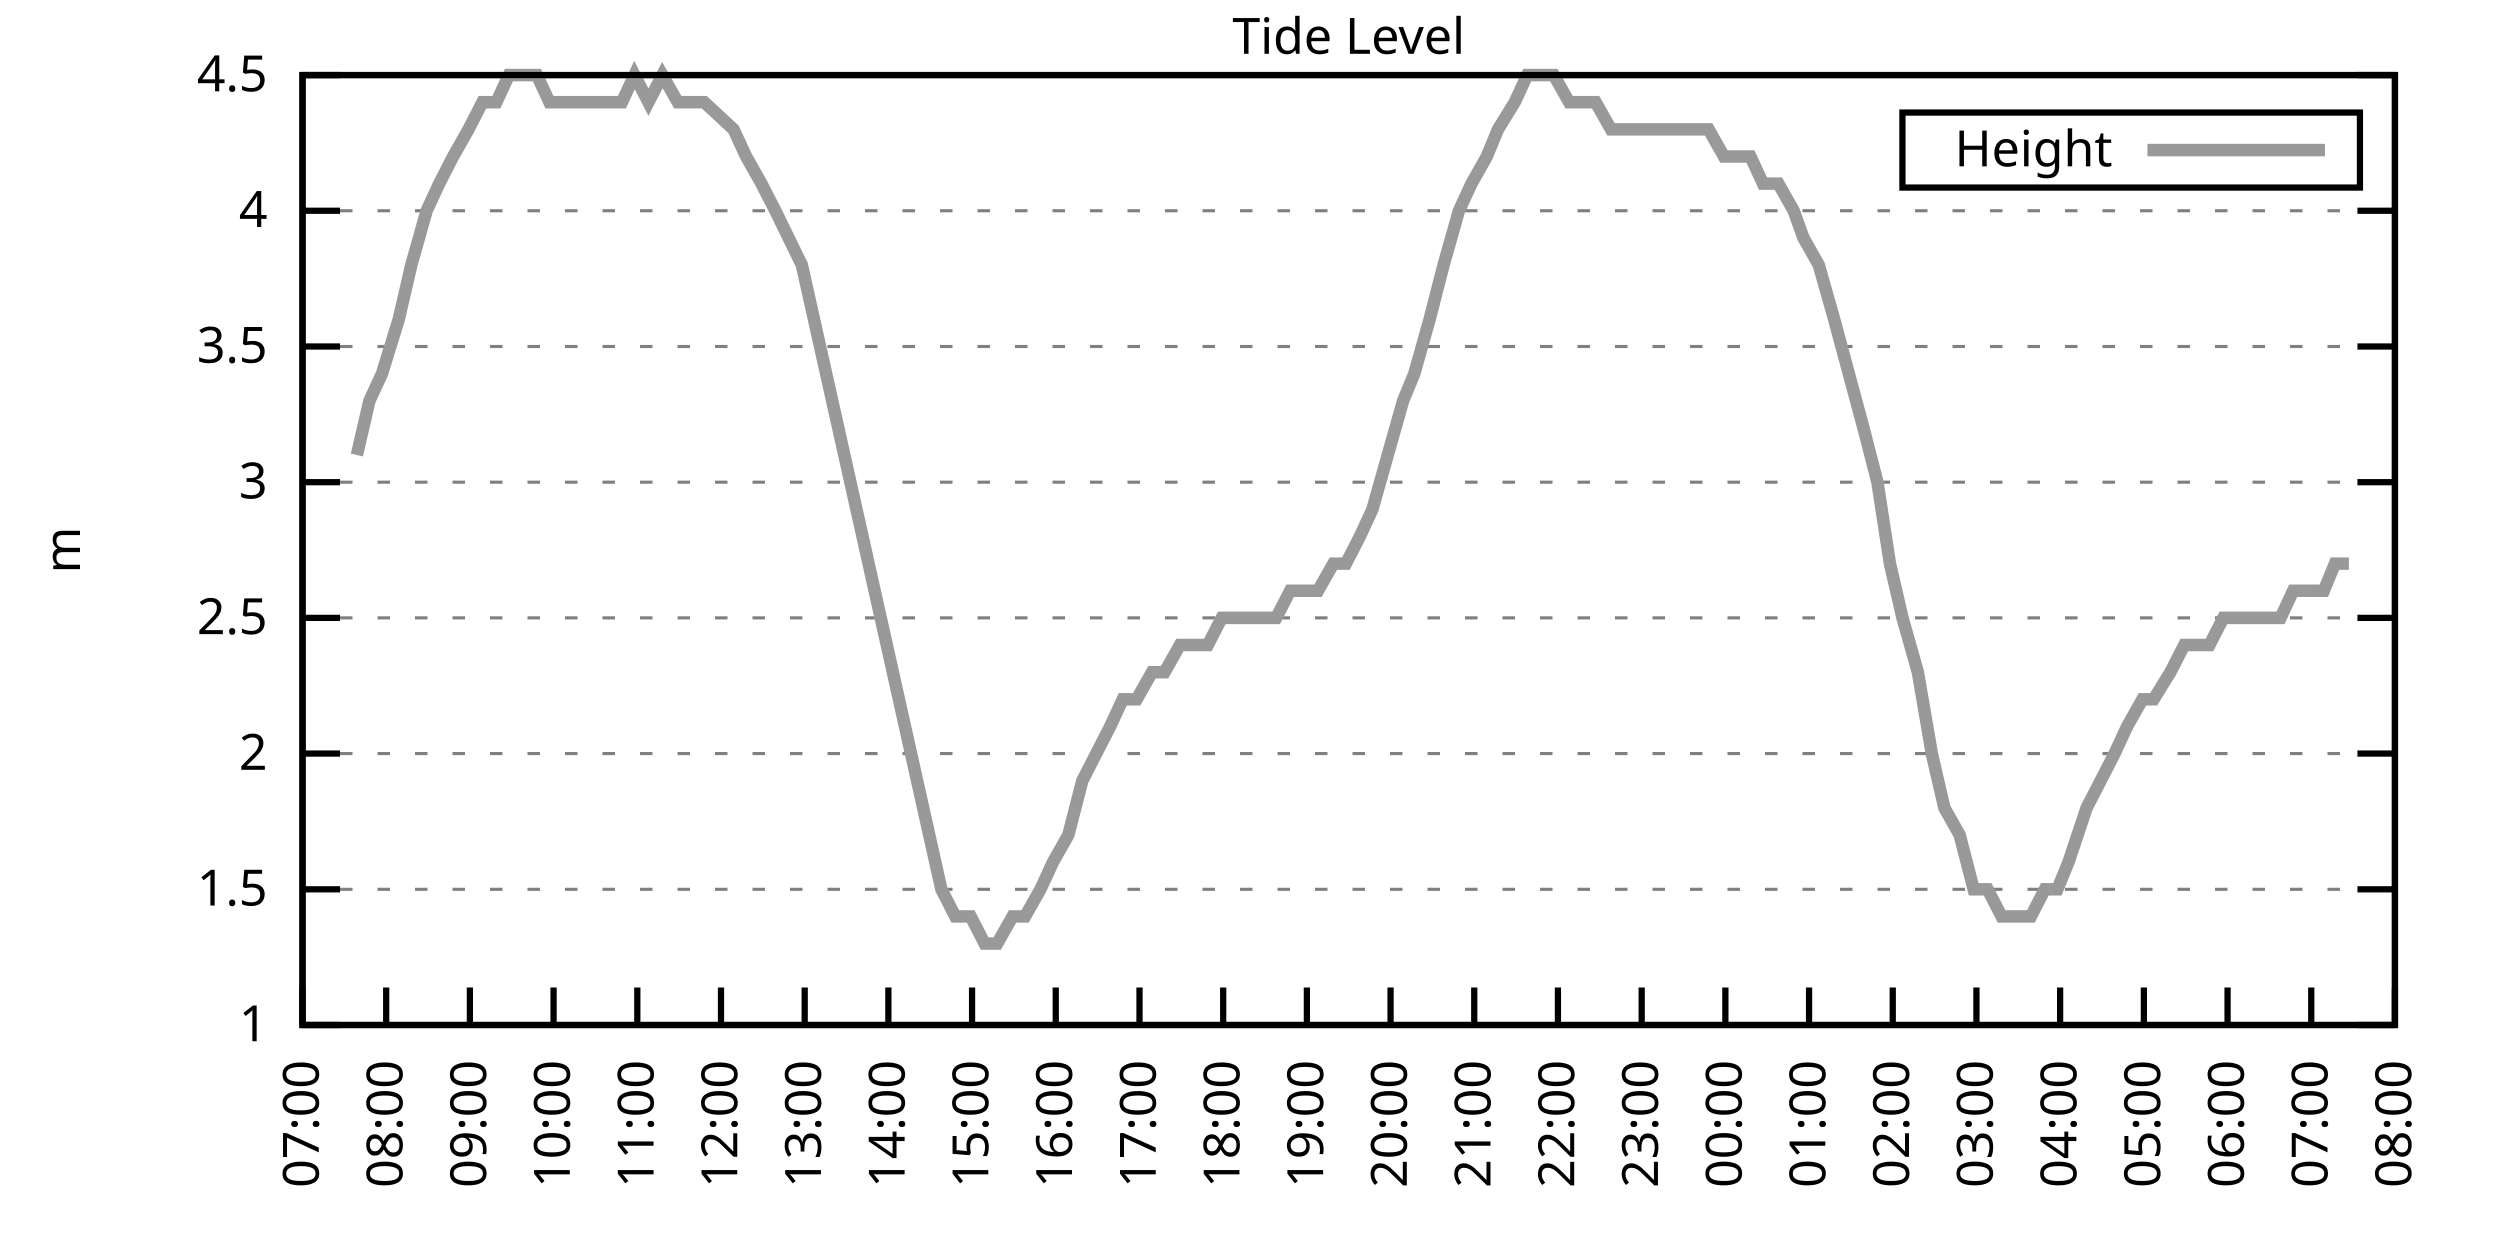
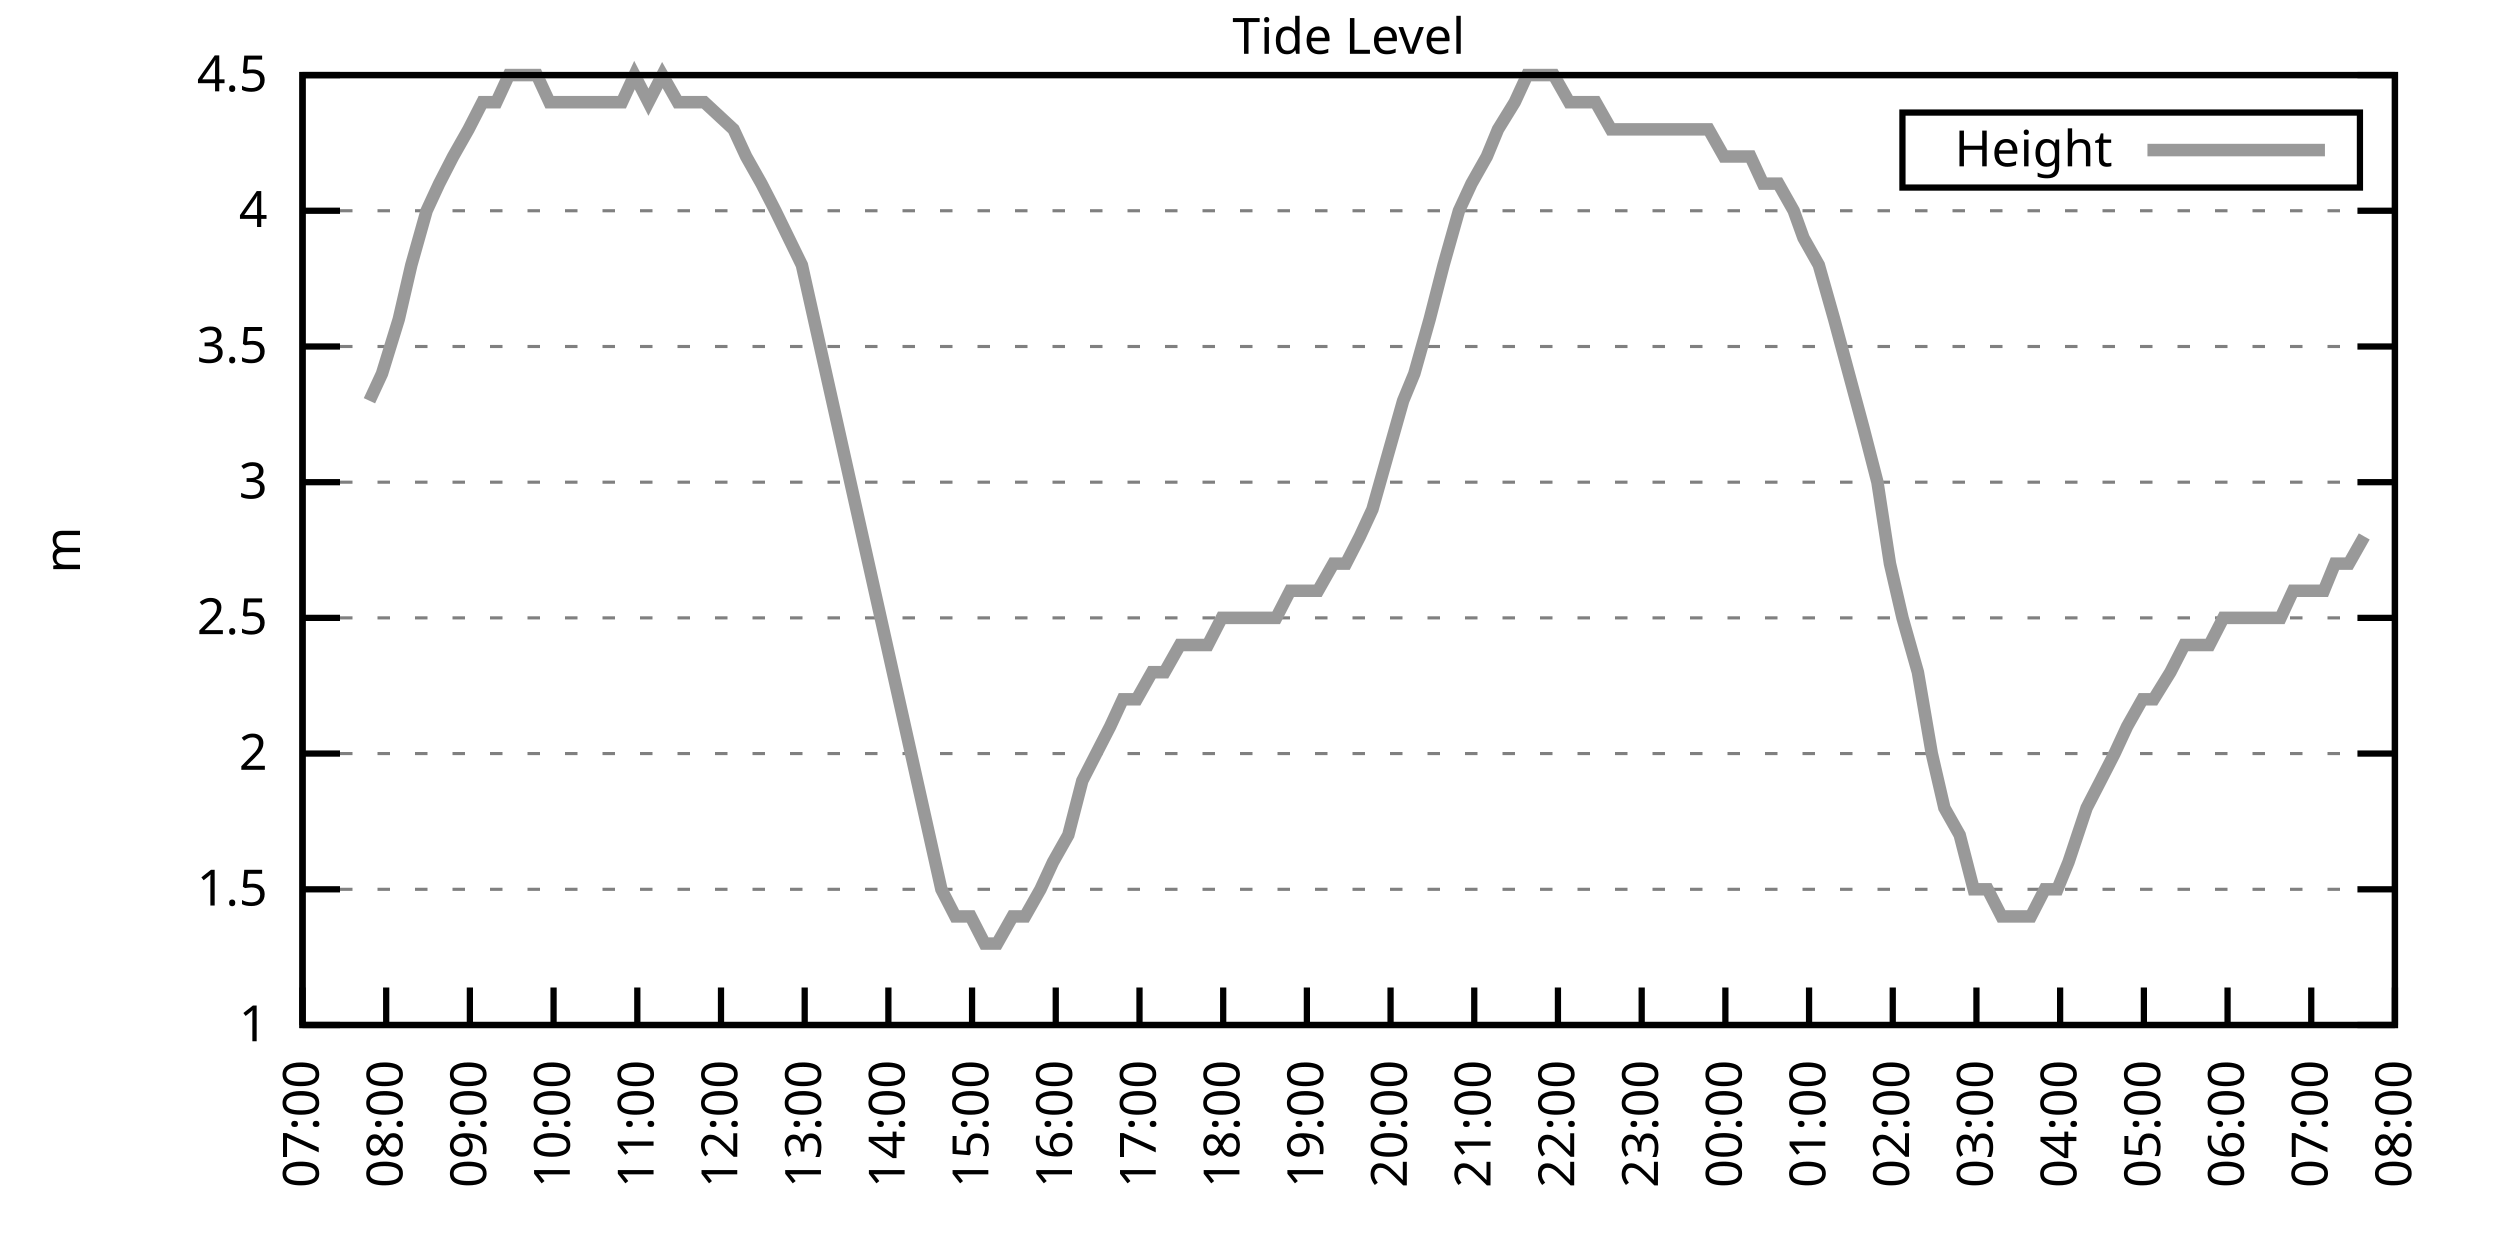
<svg xmlns="http://www.w3.org/2000/svg" xmlns:xlink="http://www.w3.org/1999/xlink" width="400" height="200" viewBox="0 0 400 200">
  <g id="gnuplot_canvas">
    <rect x="0" y="0" width="400" height="200" fill="none" />
    <defs>
      <circle id="gpDot" r="0.5" stroke-width="0.5" stroke="currentColor" />
      <path id="gpPt0" stroke-width="0.333" stroke="currentColor" d="M-1,0 h2 M0,-1 v2" />
      <path id="gpPt1" stroke-width="0.333" stroke="currentColor" d="M-1,-1 L1,1 M1,-1 L-1,1" />
      <path id="gpPt2" stroke-width="0.333" stroke="currentColor" d="M-1,0 L1,0 M0,-1 L0,1 M-1,-1 L1,1 M-1,1 L1,-1" />
      <rect id="gpPt3" stroke-width="0.333" stroke="currentColor" x="-1" y="-1" width="2" height="2" />
      <rect id="gpPt4" stroke-width="0.333" stroke="currentColor" fill="currentColor" x="-1" y="-1" width="2" height="2" />
      <circle id="gpPt5" stroke-width="0.333" stroke="currentColor" cx="0" cy="0" r="1" />
      <use xlink:href="#gpPt5" id="gpPt6" fill="currentColor" stroke="none" />
      <path id="gpPt7" stroke-width="0.333" stroke="currentColor" d="M0,-1.33 L-1.33,0.67 L1.33,0.67 z" />
      <use xlink:href="#gpPt7" id="gpPt8" fill="currentColor" stroke="none" />
      <use xlink:href="#gpPt7" id="gpPt9" stroke="currentColor" transform="rotate(180)" />
      <use xlink:href="#gpPt9" id="gpPt10" fill="currentColor" stroke="none" />
      <use xlink:href="#gpPt3" id="gpPt11" stroke="currentColor" transform="rotate(45)" />
      <use xlink:href="#gpPt11" id="gpPt12" fill="currentColor" stroke="none" />
      <path id="gpPt13" stroke-width="0.333" stroke="currentColor" d="M0,1.330 L1.265,0.411 L0.782,-1.067 L-0.782,-1.076 L-1.265,0.411 z" />
      <use xlink:href="#gpPt13" id="gpPt14" fill="currentColor" stroke="none" />
      <filter id="textbox" filterUnits="objectBoundingBox" x="0" y="0" height="1" width="1">
        <feFlood flood-color="white" flood-opacity="1" result="bgnd" />
        <feComposite in="SourceGraphic" in2="bgnd" operator="atop" />
      </filter>
      <filter id="greybox" filterUnits="objectBoundingBox" x="0" y="0" height="1" width="1">
        <feFlood flood-color="lightgrey" flood-opacity="1" result="grey" />
        <feComposite in="SourceGraphic" in2="grey" operator="atop" />
      </filter>
    </defs>
    <g fill="none" color="white" stroke="currentColor" stroke-width="1.00" stroke-linecap="butt" stroke-linejoin="miter">
</g>
    <g fill="none" color="black" stroke="currentColor" stroke-width="1.00" stroke-linecap="butt" stroke-linejoin="miter">
      <g stroke="none" shape-rendering="crispEdges">
        <polygon fill="rgb(255, 255, 255)" points="48.40,164.00 383.18,164.00 383.18,12.02 48.40,12.02 " />
      </g>
    </g>
    <g fill="none" color="black" stroke="currentColor" stroke-width="1.00" stroke-linecap="butt" stroke-linejoin="miter">
</g>
    <g fill="none" color="black" stroke="black" stroke-width="0.50" stroke-linecap="butt" stroke-linejoin="miter">
</g>
    <g fill="none" color="gray" stroke="currentColor" stroke-width="0.50" stroke-linecap="butt" stroke-linejoin="miter">
      <path stroke="gray" stroke-dasharray="2,4" class="gridline" d="M48.40,164.00 L383.19,164.00  " />
    </g>
    <g fill="none" color="gray" stroke="gray" stroke-width="1.00" stroke-linecap="butt" stroke-linejoin="miter">
</g>
    <g fill="none" color="black" stroke="currentColor" stroke-width="1.00" stroke-linecap="butt" stroke-linejoin="miter">
      <path stroke="black" d="M48.40,164.00 L54.40,164.00 M383.19,164.00 L377.19,164.00  " />
      <g transform="translate(42.80,166.60)" stroke="none" fill="black" font-family="Sans" font-size="8.00" text-anchor="end">
        <text>
          <tspan font-family="Sans"> 1</tspan>
        </text>
      </g>
    </g>
    <g fill="none" color="black" stroke="currentColor" stroke-width="1.00" stroke-linecap="butt" stroke-linejoin="miter">
</g>
    <g fill="none" color="black" stroke="black" stroke-width="0.50" stroke-linecap="butt" stroke-linejoin="miter">
</g>
    <g fill="none" color="gray" stroke="currentColor" stroke-width="0.50" stroke-linecap="butt" stroke-linejoin="miter">
      <path stroke="gray" stroke-dasharray="2,4" class="gridline" d="M48.40,142.29 L383.19,142.29  " />
    </g>
    <g fill="none" color="gray" stroke="gray" stroke-width="1.00" stroke-linecap="butt" stroke-linejoin="miter">
</g>
    <g fill="none" color="black" stroke="currentColor" stroke-width="1.00" stroke-linecap="butt" stroke-linejoin="miter">
      <path stroke="black" d="M48.40,142.29 L54.40,142.29 M383.19,142.29 L377.19,142.29  " />
      <g transform="translate(42.80,144.89)" stroke="none" fill="black" font-family="Sans" font-size="8.00" text-anchor="end">
        <text>
          <tspan font-family="Sans"> 1.5</tspan>
        </text>
      </g>
    </g>
    <g fill="none" color="black" stroke="currentColor" stroke-width="1.00" stroke-linecap="butt" stroke-linejoin="miter">
</g>
    <g fill="none" color="black" stroke="black" stroke-width="0.50" stroke-linecap="butt" stroke-linejoin="miter">
</g>
    <g fill="none" color="gray" stroke="currentColor" stroke-width="0.50" stroke-linecap="butt" stroke-linejoin="miter">
      <path stroke="gray" stroke-dasharray="2,4" class="gridline" d="M48.40,120.57 L383.19,120.57  " />
    </g>
    <g fill="none" color="gray" stroke="gray" stroke-width="1.00" stroke-linecap="butt" stroke-linejoin="miter">
</g>
    <g fill="none" color="black" stroke="currentColor" stroke-width="1.00" stroke-linecap="butt" stroke-linejoin="miter">
      <path stroke="black" d="M48.40,120.57 L54.40,120.57 M383.19,120.57 L377.19,120.57  " />
      <g transform="translate(42.80,123.17)" stroke="none" fill="black" font-family="Sans" font-size="8.00" text-anchor="end">
        <text>
          <tspan font-family="Sans"> 2</tspan>
        </text>
      </g>
    </g>
    <g fill="none" color="black" stroke="currentColor" stroke-width="1.00" stroke-linecap="butt" stroke-linejoin="miter">
</g>
    <g fill="none" color="black" stroke="black" stroke-width="0.50" stroke-linecap="butt" stroke-linejoin="miter">
</g>
    <g fill="none" color="gray" stroke="currentColor" stroke-width="0.50" stroke-linecap="butt" stroke-linejoin="miter">
      <path stroke="gray" stroke-dasharray="2,4" class="gridline" d="M48.40,98.86 L383.19,98.86  " />
    </g>
    <g fill="none" color="gray" stroke="gray" stroke-width="1.00" stroke-linecap="butt" stroke-linejoin="miter">
</g>
    <g fill="none" color="black" stroke="currentColor" stroke-width="1.00" stroke-linecap="butt" stroke-linejoin="miter">
      <path stroke="black" d="M48.40,98.86 L54.40,98.86 M383.19,98.86 L377.19,98.86  " />
      <g transform="translate(42.80,101.46)" stroke="none" fill="black" font-family="Sans" font-size="8.00" text-anchor="end">
        <text>
          <tspan font-family="Sans"> 2.5</tspan>
        </text>
      </g>
    </g>
    <g fill="none" color="black" stroke="currentColor" stroke-width="1.00" stroke-linecap="butt" stroke-linejoin="miter">
</g>
    <g fill="none" color="black" stroke="black" stroke-width="0.50" stroke-linecap="butt" stroke-linejoin="miter">
</g>
    <g fill="none" color="gray" stroke="currentColor" stroke-width="0.50" stroke-linecap="butt" stroke-linejoin="miter">
      <path stroke="gray" stroke-dasharray="2,4" class="gridline" d="M48.40,77.15 L383.19,77.15  " />
    </g>
    <g fill="none" color="gray" stroke="gray" stroke-width="1.00" stroke-linecap="butt" stroke-linejoin="miter">
</g>
    <g fill="none" color="black" stroke="currentColor" stroke-width="1.00" stroke-linecap="butt" stroke-linejoin="miter">
      <path stroke="black" d="M48.40,77.15 L54.40,77.15 M383.19,77.15 L377.19,77.15  " />
      <g transform="translate(42.80,79.75)" stroke="none" fill="black" font-family="Sans" font-size="8.00" text-anchor="end">
        <text>
          <tspan font-family="Sans"> 3</tspan>
        </text>
      </g>
    </g>
    <g fill="none" color="black" stroke="currentColor" stroke-width="1.00" stroke-linecap="butt" stroke-linejoin="miter">
</g>
    <g fill="none" color="black" stroke="black" stroke-width="0.50" stroke-linecap="butt" stroke-linejoin="miter">
</g>
    <g fill="none" color="gray" stroke="currentColor" stroke-width="0.50" stroke-linecap="butt" stroke-linejoin="miter">
      <path stroke="gray" stroke-dasharray="2,4" class="gridline" d="M48.40,55.44 L383.19,55.44  " />
    </g>
    <g fill="none" color="gray" stroke="gray" stroke-width="1.00" stroke-linecap="butt" stroke-linejoin="miter">
</g>
    <g fill="none" color="black" stroke="currentColor" stroke-width="1.00" stroke-linecap="butt" stroke-linejoin="miter">
      <path stroke="black" d="M48.40,55.44 L54.40,55.44 M383.19,55.44 L377.19,55.44  " />
      <g transform="translate(42.80,58.04)" stroke="none" fill="black" font-family="Sans" font-size="8.00" text-anchor="end">
        <text>
          <tspan font-family="Sans"> 3.5</tspan>
        </text>
      </g>
    </g>
    <g fill="none" color="black" stroke="currentColor" stroke-width="1.00" stroke-linecap="butt" stroke-linejoin="miter">
</g>
    <g fill="none" color="black" stroke="black" stroke-width="0.50" stroke-linecap="butt" stroke-linejoin="miter">
</g>
    <g fill="none" color="gray" stroke="currentColor" stroke-width="0.50" stroke-linecap="butt" stroke-linejoin="miter">
      <path stroke="gray" stroke-dasharray="2,4" class="gridline" d="M48.40,33.72 L383.19,33.72  " />
    </g>
    <g fill="none" color="gray" stroke="gray" stroke-width="1.00" stroke-linecap="butt" stroke-linejoin="miter">
</g>
    <g fill="none" color="black" stroke="currentColor" stroke-width="1.00" stroke-linecap="butt" stroke-linejoin="miter">
      <path stroke="black" d="M48.40,33.72 L54.40,33.72 M383.19,33.72 L377.19,33.72  " />
      <g transform="translate(42.80,36.32)" stroke="none" fill="black" font-family="Sans" font-size="8.00" text-anchor="end">
        <text>
          <tspan font-family="Sans"> 4</tspan>
        </text>
      </g>
    </g>
    <g fill="none" color="black" stroke="currentColor" stroke-width="1.00" stroke-linecap="butt" stroke-linejoin="miter">
</g>
    <g fill="none" color="black" stroke="black" stroke-width="0.50" stroke-linecap="butt" stroke-linejoin="miter">
</g>
    <g fill="none" color="gray" stroke="currentColor" stroke-width="0.50" stroke-linecap="butt" stroke-linejoin="miter">
      <path stroke="gray" stroke-dasharray="2,4" class="gridline" d="M48.40,12.01 L383.19,12.01  " />
    </g>
    <g fill="none" color="gray" stroke="gray" stroke-width="1.00" stroke-linecap="butt" stroke-linejoin="miter">
</g>
    <g fill="none" color="black" stroke="currentColor" stroke-width="1.00" stroke-linecap="butt" stroke-linejoin="miter">
      <path stroke="black" d="M48.40,12.01 L54.40,12.01 M383.19,12.01 L377.19,12.01  " />
      <g transform="translate(42.80,14.61)" stroke="none" fill="black" font-family="Sans" font-size="8.00" text-anchor="end">
        <text>
          <tspan font-family="Sans"> 4.5</tspan>
        </text>
      </g>
    </g>
    <g fill="none" color="black" stroke="currentColor" stroke-width="1.00" stroke-linecap="butt" stroke-linejoin="miter">
      <path stroke="black" d="M48.40,164.00 L48.40,158.00  " />
      <g transform="translate(51.00,169.60) rotate(270.00)" stroke="none" fill="black" font-family="Sans" font-size="8.00" text-anchor="end">
        <text>
          <tspan font-family="Sans">07:00</tspan>
        </text>
      </g>
    </g>
    <g fill="none" color="black" stroke="currentColor" stroke-width="1.00" stroke-linecap="butt" stroke-linejoin="miter">
      <path stroke="black" d="M61.79,164.00 L61.79,158.00  " />
      <g transform="translate(64.39,169.60) rotate(270.00)" stroke="none" fill="black" font-family="Sans" font-size="8.00" text-anchor="end">
        <text>
          <tspan font-family="Sans">08:00</tspan>
        </text>
      </g>
    </g>
    <g fill="none" color="black" stroke="currentColor" stroke-width="1.00" stroke-linecap="butt" stroke-linejoin="miter">
      <path stroke="black" d="M75.18,164.00 L75.18,158.00  " />
      <g transform="translate(77.78,169.60) rotate(270.00)" stroke="none" fill="black" font-family="Sans" font-size="8.00" text-anchor="end">
        <text>
          <tspan font-family="Sans">09:00</tspan>
        </text>
      </g>
    </g>
    <g fill="none" color="black" stroke="currentColor" stroke-width="1.00" stroke-linecap="butt" stroke-linejoin="miter">
      <path stroke="black" d="M88.57,164.00 L88.57,158.00  " />
      <g transform="translate(91.17,169.60) rotate(270.00)" stroke="none" fill="black" font-family="Sans" font-size="8.00" text-anchor="end">
        <text>
          <tspan font-family="Sans">10:00</tspan>
        </text>
      </g>
    </g>
    <g fill="none" color="black" stroke="currentColor" stroke-width="1.00" stroke-linecap="butt" stroke-linejoin="miter">
      <path stroke="black" d="M101.97,164.00 L101.97,158.00  " />
      <g transform="translate(104.57,169.60) rotate(270.00)" stroke="none" fill="black" font-family="Sans" font-size="8.00" text-anchor="end">
        <text>
          <tspan font-family="Sans">11:00</tspan>
        </text>
      </g>
    </g>
    <g fill="none" color="black" stroke="currentColor" stroke-width="1.00" stroke-linecap="butt" stroke-linejoin="miter">
      <path stroke="black" d="M115.36,164.00 L115.36,158.00  " />
      <g transform="translate(117.96,169.60) rotate(270.00)" stroke="none" fill="black" font-family="Sans" font-size="8.00" text-anchor="end">
        <text>
          <tspan font-family="Sans">12:00</tspan>
        </text>
      </g>
    </g>
    <g fill="none" color="black" stroke="currentColor" stroke-width="1.00" stroke-linecap="butt" stroke-linejoin="miter">
      <path stroke="black" d="M128.75,164.00 L128.75,158.00  " />
      <g transform="translate(131.35,169.60) rotate(270.00)" stroke="none" fill="black" font-family="Sans" font-size="8.00" text-anchor="end">
        <text>
          <tspan font-family="Sans">13:00</tspan>
        </text>
      </g>
    </g>
    <g fill="none" color="black" stroke="currentColor" stroke-width="1.00" stroke-linecap="butt" stroke-linejoin="miter">
      <path stroke="black" d="M142.14,164.00 L142.14,158.00  " />
      <g transform="translate(144.74,169.60) rotate(270.00)" stroke="none" fill="black" font-family="Sans" font-size="8.00" text-anchor="end">
        <text>
          <tspan font-family="Sans">14:00</tspan>
        </text>
      </g>
    </g>
    <g fill="none" color="black" stroke="currentColor" stroke-width="1.00" stroke-linecap="butt" stroke-linejoin="miter">
      <path stroke="black" d="M155.53,164.00 L155.53,158.00  " />
      <g transform="translate(158.13,169.60) rotate(270.00)" stroke="none" fill="black" font-family="Sans" font-size="8.00" text-anchor="end">
        <text>
          <tspan font-family="Sans">15:00</tspan>
        </text>
      </g>
    </g>
    <g fill="none" color="black" stroke="currentColor" stroke-width="1.00" stroke-linecap="butt" stroke-linejoin="miter">
      <path stroke="black" d="M168.92,164.00 L168.92,158.00  " />
      <g transform="translate(171.52,169.60) rotate(270.00)" stroke="none" fill="black" font-family="Sans" font-size="8.00" text-anchor="end">
        <text>
          <tspan font-family="Sans">16:00</tspan>
        </text>
      </g>
    </g>
    <g fill="none" color="black" stroke="currentColor" stroke-width="1.00" stroke-linecap="butt" stroke-linejoin="miter">
      <path stroke="black" d="M182.32,164.00 L182.32,158.00  " />
      <g transform="translate(184.92,169.60) rotate(270.00)" stroke="none" fill="black" font-family="Sans" font-size="8.00" text-anchor="end">
        <text>
          <tspan font-family="Sans">17:00</tspan>
        </text>
      </g>
    </g>
    <g fill="none" color="black" stroke="currentColor" stroke-width="1.00" stroke-linecap="butt" stroke-linejoin="miter">
      <path stroke="black" d="M195.71,164.00 L195.71,158.00  " />
      <g transform="translate(198.31,169.60) rotate(270.00)" stroke="none" fill="black" font-family="Sans" font-size="8.00" text-anchor="end">
        <text>
          <tspan font-family="Sans">18:00</tspan>
        </text>
      </g>
    </g>
    <g fill="none" color="black" stroke="currentColor" stroke-width="1.00" stroke-linecap="butt" stroke-linejoin="miter">
      <path stroke="black" d="M209.10,164.00 L209.10,158.00  " />
      <g transform="translate(211.70,169.60) rotate(270.00)" stroke="none" fill="black" font-family="Sans" font-size="8.00" text-anchor="end">
        <text>
          <tspan font-family="Sans">19:00</tspan>
        </text>
      </g>
    </g>
    <g fill="none" color="black" stroke="currentColor" stroke-width="1.00" stroke-linecap="butt" stroke-linejoin="miter">
      <path stroke="black" d="M222.49,164.00 L222.49,158.00  " />
      <g transform="translate(225.09,169.60) rotate(270.00)" stroke="none" fill="black" font-family="Sans" font-size="8.00" text-anchor="end">
        <text>
          <tspan font-family="Sans">20:00</tspan>
        </text>
      </g>
    </g>
    <g fill="none" color="black" stroke="currentColor" stroke-width="1.00" stroke-linecap="butt" stroke-linejoin="miter">
      <path stroke="black" d="M235.88,164.00 L235.88,158.00  " />
      <g transform="translate(238.48,169.60) rotate(270.00)" stroke="none" fill="black" font-family="Sans" font-size="8.00" text-anchor="end">
        <text>
          <tspan font-family="Sans">21:00</tspan>
        </text>
      </g>
    </g>
    <g fill="none" color="black" stroke="currentColor" stroke-width="1.00" stroke-linecap="butt" stroke-linejoin="miter">
      <path stroke="black" d="M249.27,164.00 L249.27,158.00  " />
      <g transform="translate(251.87,169.60) rotate(270.00)" stroke="none" fill="black" font-family="Sans" font-size="8.00" text-anchor="end">
        <text>
          <tspan font-family="Sans">22:00</tspan>
        </text>
      </g>
    </g>
    <g fill="none" color="black" stroke="currentColor" stroke-width="1.00" stroke-linecap="butt" stroke-linejoin="miter">
      <path stroke="black" d="M262.67,164.00 L262.67,158.00  " />
      <g transform="translate(265.27,169.60) rotate(270.00)" stroke="none" fill="black" font-family="Sans" font-size="8.00" text-anchor="end">
        <text>
          <tspan font-family="Sans">23:00</tspan>
        </text>
      </g>
    </g>
    <g fill="none" color="black" stroke="currentColor" stroke-width="1.00" stroke-linecap="butt" stroke-linejoin="miter">
      <path stroke="black" d="M276.06,164.00 L276.06,158.00  " />
      <g transform="translate(278.66,169.60) rotate(270.00)" stroke="none" fill="black" font-family="Sans" font-size="8.00" text-anchor="end">
        <text>
          <tspan font-family="Sans">00:00</tspan>
        </text>
      </g>
    </g>
    <g fill="none" color="black" stroke="currentColor" stroke-width="1.00" stroke-linecap="butt" stroke-linejoin="miter">
      <path stroke="black" d="M289.45,164.00 L289.45,158.00  " />
      <g transform="translate(292.05,169.60) rotate(270.00)" stroke="none" fill="black" font-family="Sans" font-size="8.00" text-anchor="end">
        <text>
          <tspan font-family="Sans">01:00</tspan>
        </text>
      </g>
    </g>
    <g fill="none" color="black" stroke="currentColor" stroke-width="1.00" stroke-linecap="butt" stroke-linejoin="miter">
      <path stroke="black" d="M302.84,164.00 L302.84,158.00  " />
      <g transform="translate(305.44,169.60) rotate(270.00)" stroke="none" fill="black" font-family="Sans" font-size="8.00" text-anchor="end">
        <text>
          <tspan font-family="Sans">02:00</tspan>
        </text>
      </g>
    </g>
    <g fill="none" color="black" stroke="currentColor" stroke-width="1.00" stroke-linecap="butt" stroke-linejoin="miter">
      <path stroke="black" d="M316.23,164.00 L316.23,158.00  " />
      <g transform="translate(318.83,169.60) rotate(270.00)" stroke="none" fill="black" font-family="Sans" font-size="8.00" text-anchor="end">
        <text>
          <tspan font-family="Sans">03:00</tspan>
        </text>
      </g>
    </g>
    <g fill="none" color="black" stroke="currentColor" stroke-width="1.00" stroke-linecap="butt" stroke-linejoin="miter">
      <path stroke="black" d="M329.62,164.00 L329.62,158.00  " />
      <g transform="translate(332.22,169.60) rotate(270.00)" stroke="none" fill="black" font-family="Sans" font-size="8.00" text-anchor="end">
        <text>
          <tspan font-family="Sans">04:00</tspan>
        </text>
      </g>
    </g>
    <g fill="none" color="black" stroke="currentColor" stroke-width="1.00" stroke-linecap="butt" stroke-linejoin="miter">
      <path stroke="black" d="M343.02,164.00 L343.02,158.00  " />
      <g transform="translate(345.62,169.60) rotate(270.00)" stroke="none" fill="black" font-family="Sans" font-size="8.00" text-anchor="end">
        <text>
          <tspan font-family="Sans">05:00</tspan>
        </text>
      </g>
    </g>
    <g fill="none" color="black" stroke="currentColor" stroke-width="1.00" stroke-linecap="butt" stroke-linejoin="miter">
      <path stroke="black" d="M356.41,164.00 L356.41,158.00  " />
      <g transform="translate(359.01,169.60) rotate(270.00)" stroke="none" fill="black" font-family="Sans" font-size="8.00" text-anchor="end">
        <text>
          <tspan font-family="Sans">06:00</tspan>
        </text>
      </g>
    </g>
    <g fill="none" color="black" stroke="currentColor" stroke-width="1.00" stroke-linecap="butt" stroke-linejoin="miter">
      <path stroke="black" d="M369.80,164.00 L369.80,158.00  " />
      <g transform="translate(372.40,169.60) rotate(270.00)" stroke="none" fill="black" font-family="Sans" font-size="8.00" text-anchor="end">
        <text>
          <tspan font-family="Sans">07:00</tspan>
        </text>
      </g>
    </g>
    <g fill="none" color="black" stroke="currentColor" stroke-width="1.00" stroke-linecap="butt" stroke-linejoin="miter">
      <path stroke="black" d="M383.19,164.00 L383.19,158.00  " />
      <g transform="translate(385.79,169.60) rotate(270.00)" stroke="none" fill="black" font-family="Sans" font-size="8.00" text-anchor="end">
        <text>
          <tspan font-family="Sans">08:00</tspan>
        </text>
      </g>
    </g>
    <g fill="none" color="black" stroke="currentColor" stroke-width="1.00" stroke-linecap="butt" stroke-linejoin="miter">
</g>
    <g fill="none" color="black" stroke="currentColor" stroke-width="1.00" stroke-linecap="butt" stroke-linejoin="miter">
      <path stroke="black" d="M48.40,12.01 L48.40,164.00 L383.19,164.00 L383.19,12.01 L48.40,12.01 Z  " />
    </g>
    <g fill="none" color="black" stroke="currentColor" stroke-width="1.00" stroke-linecap="butt" stroke-linejoin="miter">
</g>
    <g fill="none" color="black" stroke="currentColor" stroke-width="1.00" stroke-linecap="butt" stroke-linejoin="miter">
      <path stroke="black" d="M304.39,30.01 L304.39,18.01 L377.59,18.01 L377.59,30.01 L304.39,30.01 Z  " />
    </g>
    <g id="Tide_level_plot_1">
      <g fill="none" color="white" stroke="black" stroke-width="2.00" stroke-linecap="butt" stroke-linejoin="miter">
</g>
      <g fill="none" color="black" stroke="currentColor" stroke-width="2.00" stroke-linecap="butt" stroke-linejoin="miter">
        <g transform="translate(337.99,26.61)" stroke="none" fill="black" font-family="Sans" font-size="8.00" text-anchor="end">
          <text>
            <tspan font-family="Sans">Height</tspan>
          </text>
        </g>
      </g>
      <g fill="none" color="black" stroke="currentColor" stroke-width="2.00" stroke-linecap="butt" stroke-linejoin="miter">
-         <path stroke="rgb(153, 153, 153)" d="M343.59,24.01 L371.99,24.01 M57.10,72.81 L59.11,64.12 L61.12,59.78 L63.80,51.09 L65.81,42.41 L68.26,33.72   L70.27,29.38 L72.50,25.04 L74.96,20.70 L77.19,16.35 L79.42,16.35 L81.43,12.01 L83.89,12.01 L85.90,12.01   L87.91,16.35 L90.58,16.35 L92.37,16.35 L95.05,16.35 L96.83,16.35 L99.51,16.35 L101.52,12.01 L103.75,16.35   L105.98,12.01 L108.44,16.35 L110.67,16.35 L112.68,16.35 L117.37,20.70 L119.38,25.04 L121.83,29.38 L124.06,33.72   L128.30,42.41 L150.62,142.29 L152.85,146.63 L155.31,146.63 L157.54,150.97 L159.55,150.97 L162.01,146.63 L164.01,146.63   L166.47,142.29 L168.48,137.94 L170.93,133.60 L173.17,124.92 L175.40,120.57 L177.63,116.23 L179.64,111.89 L181.87,111.89   L184.32,107.55 L186.33,107.55 L188.79,103.20 L191.02,103.20 L193.25,103.20 L195.48,98.86 L197.27,98.86 L199.73,98.86   L202.18,98.86 L204.19,98.86 L206.42,94.52 L208.88,94.52 L210.88,94.52 L213.34,90.18 L215.35,90.18 L217.58,85.83   L219.59,81.49 L222.04,72.81 L224.50,64.12 L226.29,59.78 L228.74,51.09 L230.97,42.41 L233.43,33.72 L235.44,29.38   L237.89,25.04 L239.68,20.70 L242.36,16.35 L244.36,12.01 L246.60,12.01 L248.60,12.01 L251.06,16.35 L253.51,16.35   L255.30,16.35 L257.76,20.70 L259.99,20.70 L262.44,20.70 L264.45,20.70 L266.68,20.70 L268.92,20.70 L271.37,20.70   L273.38,20.70 L275.83,25.04 L277.84,25.04 L280.07,25.04 L282.08,29.38 L284.54,29.38 L286.99,33.72 L288.56,38.07   L291.01,42.41 L293.47,51.09 L298.15,68.46 L300.39,77.15 L302.39,90.18 L304.40,98.86 L306.86,107.55 L309.09,120.57   L311.10,129.26 L313.55,133.60 L315.79,142.29 L318.02,142.29 L320.25,146.63 L322.26,146.63 L324.94,146.63 L327.17,142.29   L329.18,142.29 L330.96,137.94 L333.86,129.26 L336.10,124.92 L338.33,120.57 L340.34,116.23 L342.79,111.89 L344.58,111.89   L347.26,107.55 L349.49,103.20 L351.72,103.20 L353.51,103.20 L355.74,98.86 L358.42,98.86 L360.65,98.86 L362.66,98.86   L364.89,98.86 L366.90,94.52 L369.13,94.52 L371.81,94.52 L373.59,90.18 L375.82,90.18  " />
+         <path stroke="rgb(153, 153, 153)" d="M343.59,24.01 L371.99,24.01 M59.11,64.12 L61.12,59.78 L63.80,51.09 L65.81,42.41 L68.26,33.72 L70.27,29.38   L72.50,25.04 L74.96,20.70 L77.19,16.35 L79.42,16.35 L81.43,12.01 L83.89,12.01 L85.90,12.01 L87.91,16.35   L90.58,16.35 L92.37,16.35 L95.05,16.35 L96.83,16.35 L99.51,16.35 L101.52,12.01 L103.75,16.35 L105.98,12.01   L108.44,16.35 L110.67,16.35 L112.68,16.35 L117.37,20.70 L119.38,25.04 L121.83,29.38 L124.06,33.72 L128.30,42.41   L150.62,142.29 L152.85,146.63 L155.31,146.63 L157.54,150.97 L159.55,150.97 L162.01,146.63 L164.01,146.63 L166.47,142.29   L168.48,137.94 L170.93,133.60 L173.17,124.92 L175.40,120.57 L177.63,116.23 L179.64,111.89 L181.87,111.89 L184.32,107.55   L186.33,107.55 L188.79,103.20 L191.02,103.20 L193.25,103.20 L195.48,98.86 L197.27,98.86 L199.73,98.86 L202.18,98.86   L204.19,98.86 L206.42,94.52 L208.88,94.52 L210.88,94.52 L213.34,90.18 L215.35,90.18 L217.58,85.83 L219.59,81.49   L222.04,72.81 L224.50,64.12 L226.29,59.78 L228.74,51.09 L230.97,42.41 L233.43,33.72 L235.44,29.38 L237.89,25.04   L239.68,20.70 L242.36,16.35 L244.36,12.01 L246.60,12.01 L248.60,12.01 L251.06,16.35 L253.51,16.35 L255.30,16.35   L257.76,20.70 L259.99,20.70 L262.44,20.70 L264.45,20.70 L266.68,20.70 L268.92,20.70 L271.37,20.70 L273.38,20.70   L275.83,25.04 L277.84,25.04 L280.07,25.04 L282.08,29.38 L284.54,29.38 L286.99,33.72 L288.56,38.07 L291.01,42.41   L293.47,51.09 L298.15,68.46 L300.39,77.15 L302.39,90.18 L304.40,98.86 L306.86,107.55 L309.09,120.57 L311.10,129.26   L313.55,133.60 L315.79,142.29 L318.02,142.29 L320.25,146.63 L322.26,146.63 L324.94,146.63 L327.17,142.29 L329.18,142.29   L330.96,137.94 L333.86,129.26 L336.10,124.92 L338.33,120.57 L340.34,116.23 L342.79,111.89 L344.58,111.89 L347.26,107.55   L349.49,103.20 L351.72,103.20 L353.51,103.20 L355.74,98.86 L358.42,98.86 L360.65,98.86 L362.66,98.86 L364.89,98.86   L366.90,94.52 L369.13,94.52 L371.81,94.52 L373.59,90.18 L375.82,90.18 L378.28,85.83  " />
      </g>
    </g>
    <g fill="none" color="black" stroke="currentColor" stroke-width="2.00" stroke-linecap="butt" stroke-linejoin="miter">
</g>
    <g fill="none" color="black" stroke="black" stroke-width="1.00" stroke-linecap="butt" stroke-linejoin="miter">
</g>
    <g fill="none" color="black" stroke="currentColor" stroke-width="1.00" stroke-linecap="butt" stroke-linejoin="miter">
      <path stroke="black" d="M48.40,12.01 L48.40,164.00 L383.19,164.00 L383.19,12.01 L48.40,12.01 Z  " />
      <g transform="translate(12.80,88.01) rotate(270.00)" stroke="none" fill="black" font-family="Sans" font-size="8.00" text-anchor="middle">
        <text>
          <tspan font-family="Sans">m</tspan>
        </text>
      </g>
    </g>
    <g fill="none" color="black" stroke="currentColor" stroke-width="1.00" stroke-linecap="butt" stroke-linejoin="miter">
</g>
    <g fill="none" color="black" stroke="currentColor" stroke-width="1.00" stroke-linecap="butt" stroke-linejoin="miter">
      <g transform="translate(215.79,8.61)" stroke="none" fill="black" font-family="Sans" font-size="8.00" text-anchor="middle">
        <text>
          <tspan font-family="Sans">Tide Level</tspan>
        </text>
      </g>
    </g>
    <g fill="none" color="black" stroke="currentColor" stroke-width="1.00" stroke-linecap="butt" stroke-linejoin="miter">
</g>
  </g>
</svg>
